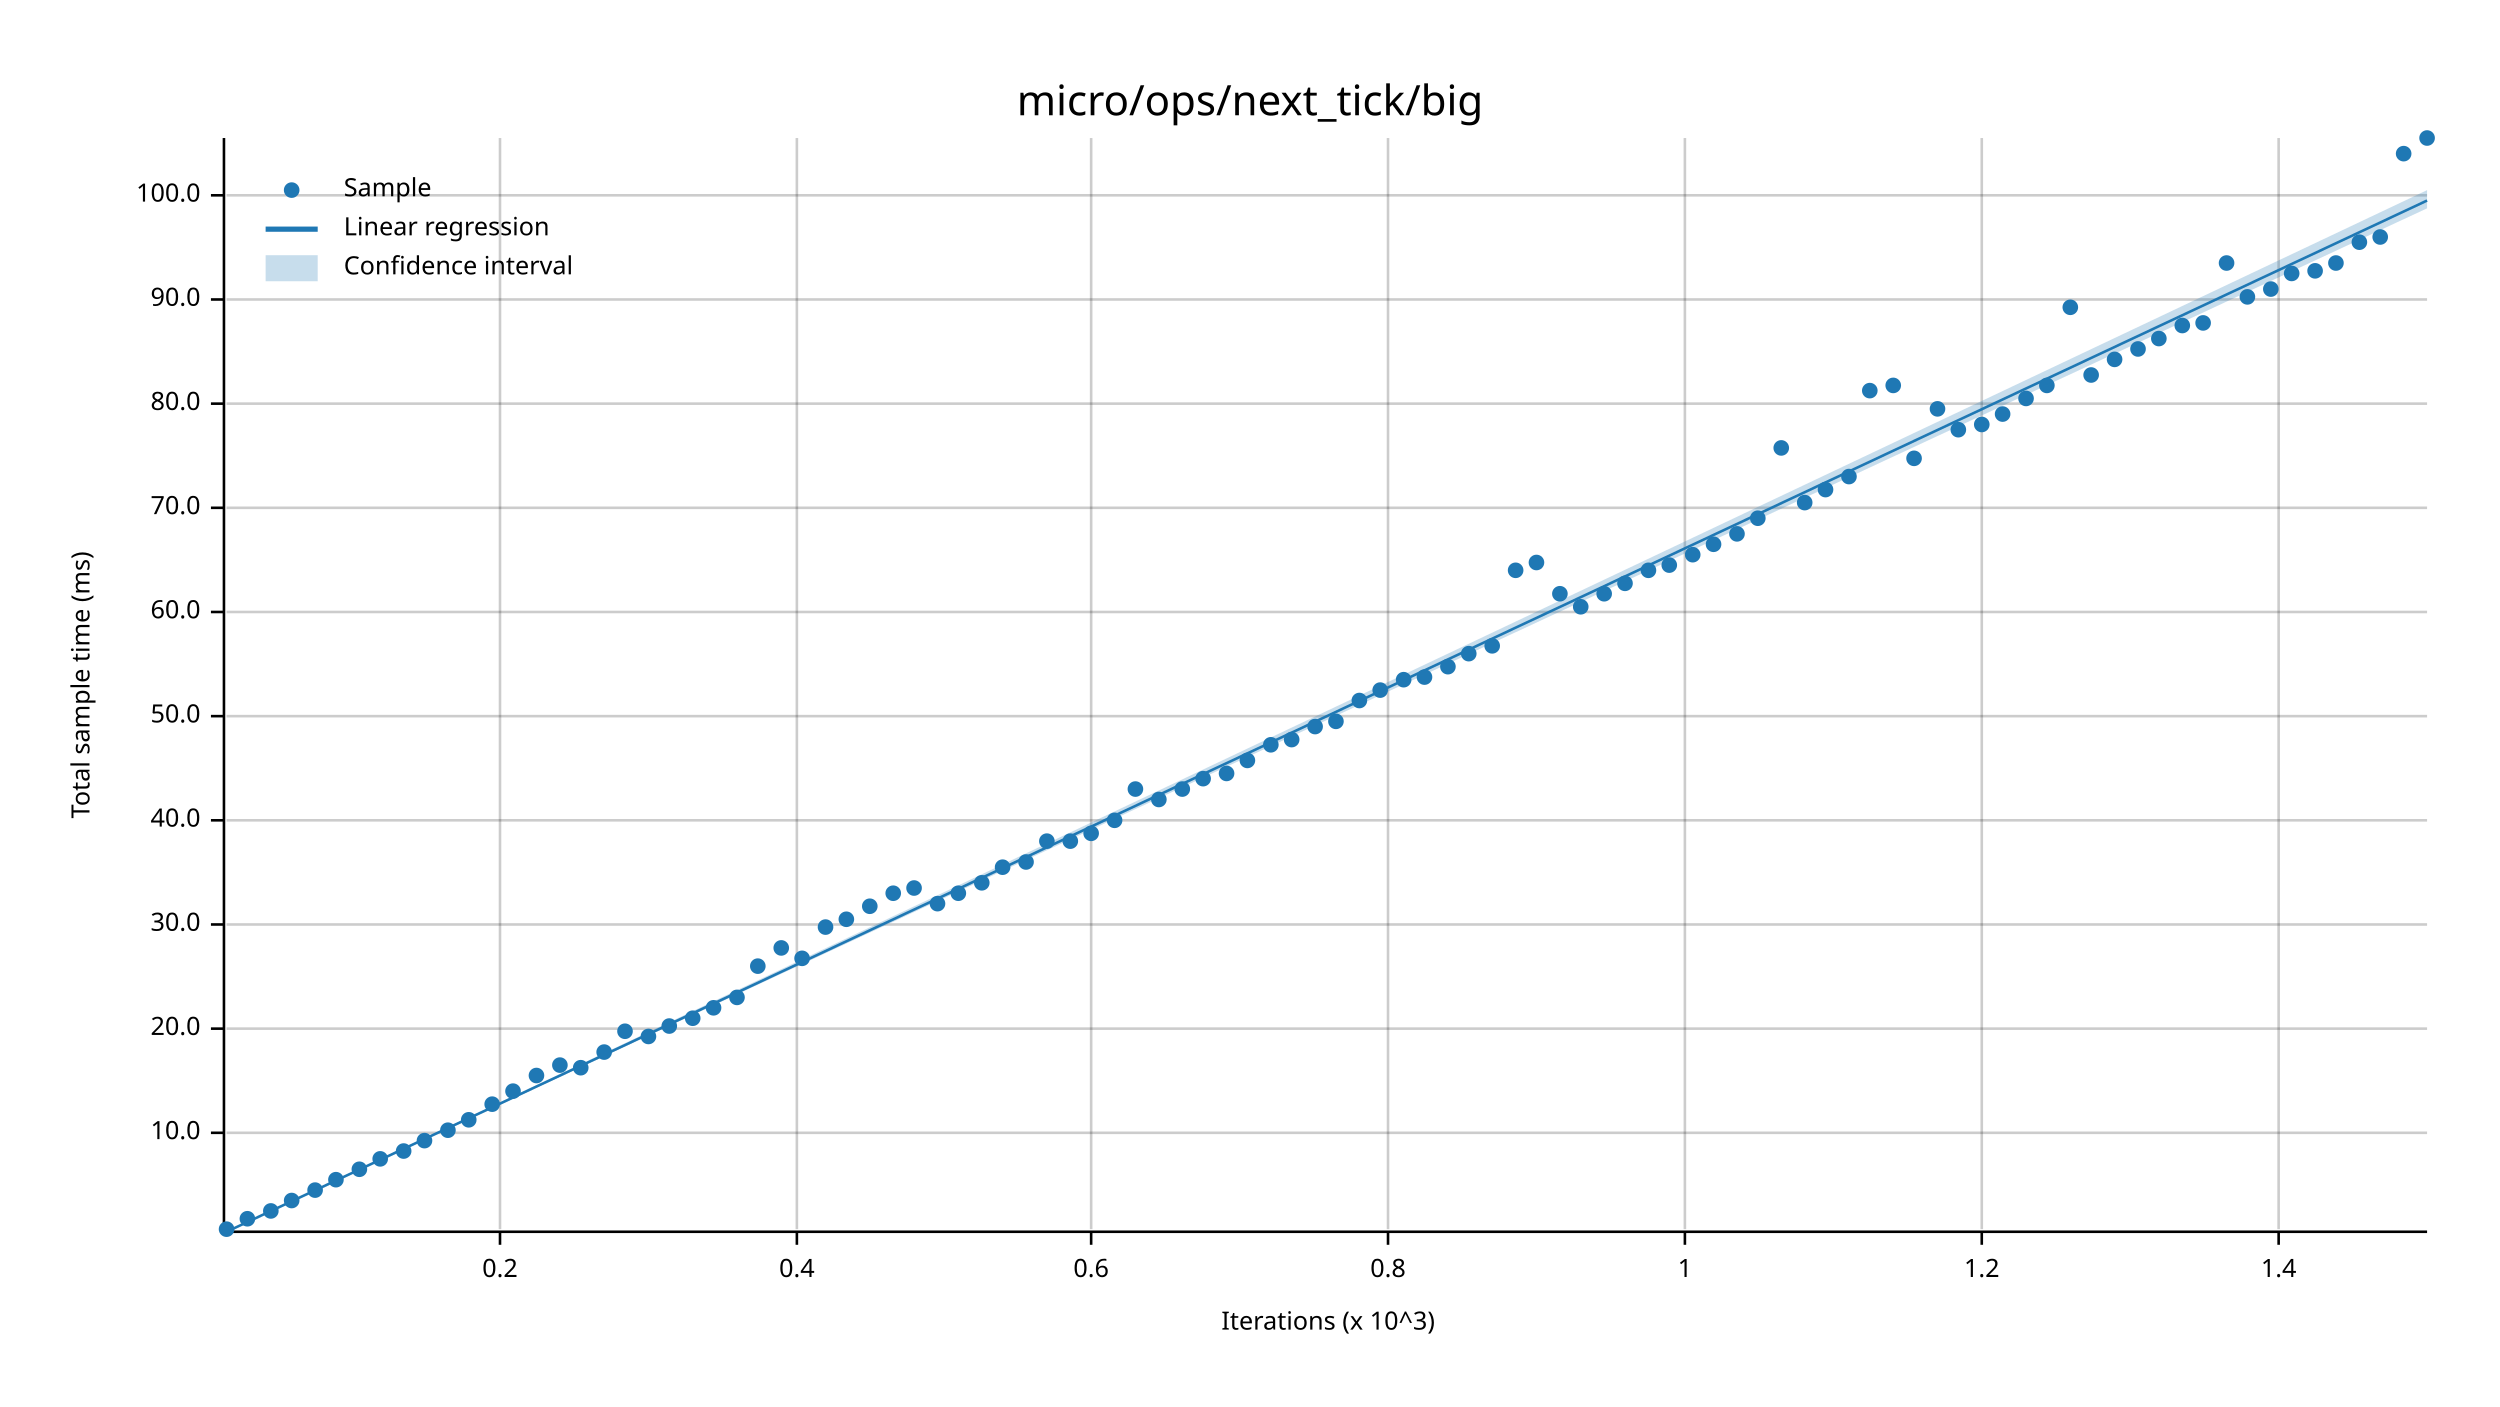
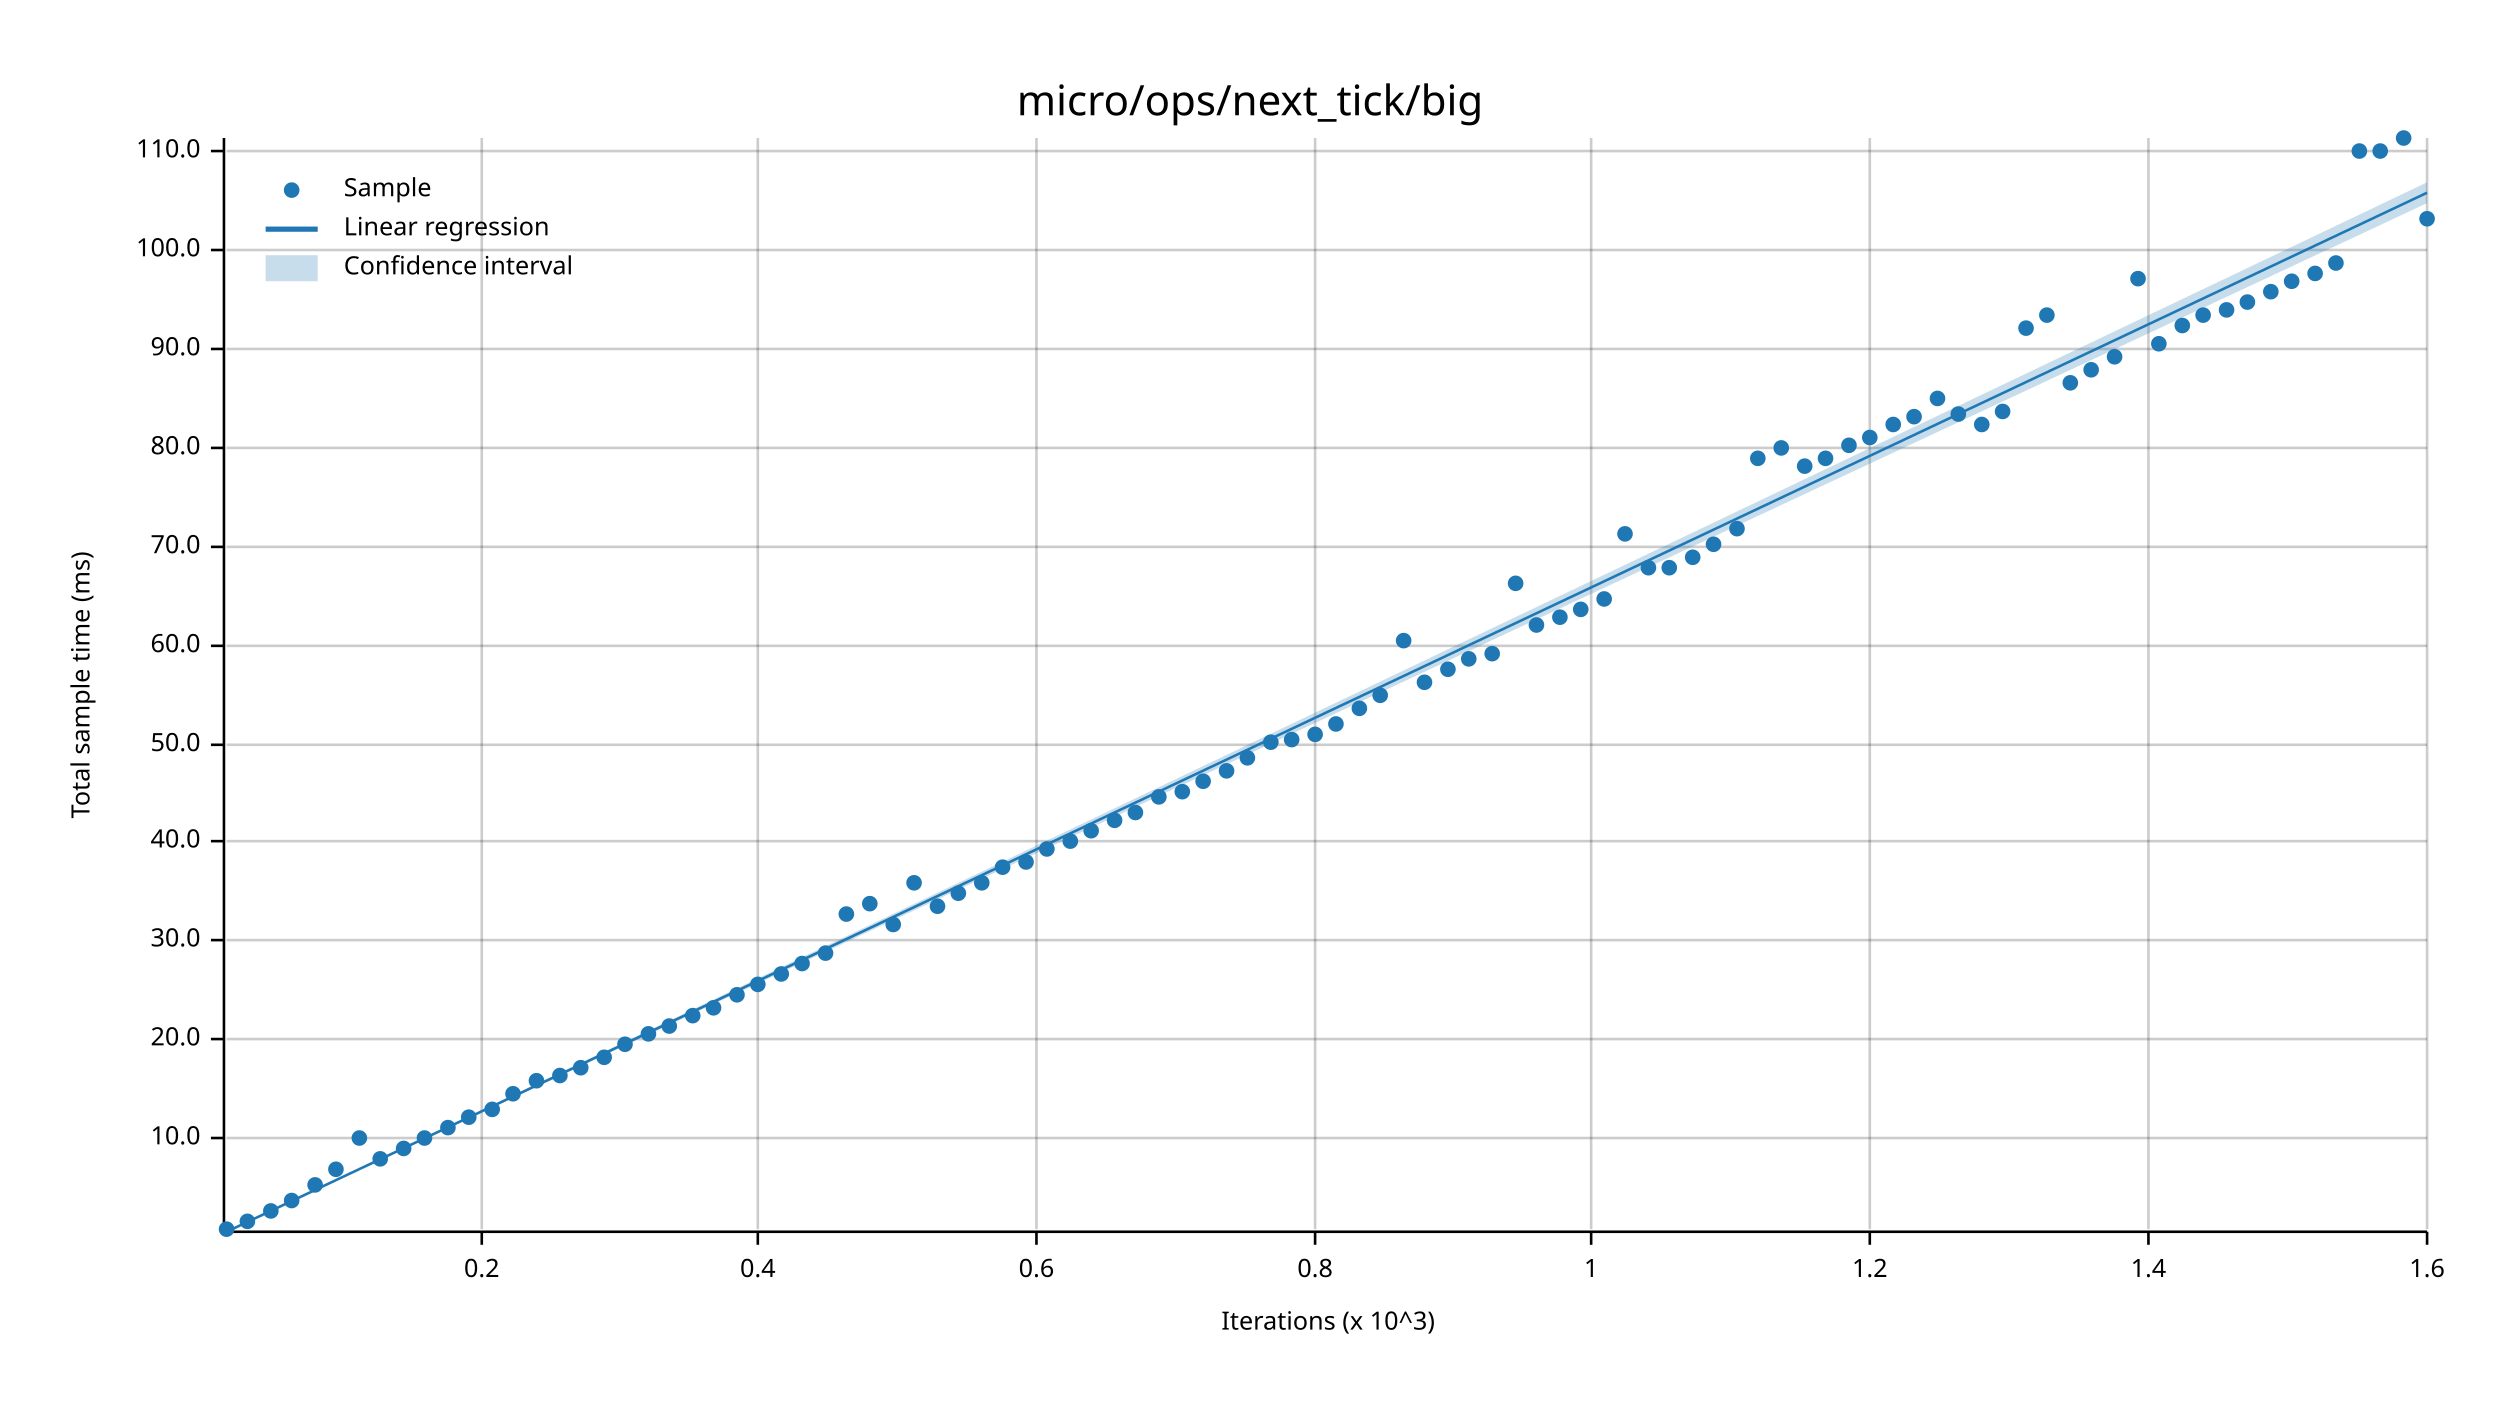
<svg xmlns="http://www.w3.org/2000/svg" width="960" height="540" viewBox="0 0 960 540">
  <text x="480" y="32" dy="0.76em" text-anchor="middle" font-family="sans-serif" font-size="16.129" opacity="1" fill="#000000">
micro/ops/next_tick/big
</text>
  <text x="27" y="263" dy="0.76em" text-anchor="middle" font-family="sans-serif" font-size="9.677" opacity="1" fill="#000000" transform="rotate(270, 27, 263)">
Total sample time (ms)
</text>
  <text x="510" y="513" dy="-0.5ex" text-anchor="middle" font-family="sans-serif" font-size="9.677" opacity="1" fill="#000000">
Iterations (x 10^3)
</text>
-   <line opacity="0.2" stroke="#000000" stroke-width="1" x1="192" y1="472" x2="192" y2="53" />
-   <line opacity="0.2" stroke="#000000" stroke-width="1" x1="306" y1="472" x2="306" y2="53" />
-   <line opacity="0.2" stroke="#000000" stroke-width="1" x1="419" y1="472" x2="419" y2="53" />
-   <line opacity="0.2" stroke="#000000" stroke-width="1" x1="533" y1="472" x2="533" y2="53" />
-   <line opacity="0.2" stroke="#000000" stroke-width="1" x1="647" y1="472" x2="647" y2="53" />
-   <line opacity="0.2" stroke="#000000" stroke-width="1" x1="761" y1="472" x2="761" y2="53" />
-   <line opacity="0.2" stroke="#000000" stroke-width="1" x1="875" y1="472" x2="875" y2="53" />
-   <line opacity="0.2" stroke="#000000" stroke-width="1" x1="87" y1="435" x2="932" y2="435" />
-   <line opacity="0.2" stroke="#000000" stroke-width="1" x1="87" y1="395" x2="932" y2="395" />
-   <line opacity="0.2" stroke="#000000" stroke-width="1" x1="87" y1="355" x2="932" y2="355" />
-   <line opacity="0.2" stroke="#000000" stroke-width="1" x1="87" y1="315" x2="932" y2="315" />
-   <line opacity="0.2" stroke="#000000" stroke-width="1" x1="87" y1="275" x2="932" y2="275" />
-   <line opacity="0.2" stroke="#000000" stroke-width="1" x1="87" y1="235" x2="932" y2="235" />
-   <line opacity="0.2" stroke="#000000" stroke-width="1" x1="87" y1="195" x2="932" y2="195" />
-   <line opacity="0.2" stroke="#000000" stroke-width="1" x1="87" y1="155" x2="932" y2="155" />
-   <line opacity="0.2" stroke="#000000" stroke-width="1" x1="87" y1="115" x2="932" y2="115" />
-   <line opacity="0.2" stroke="#000000" stroke-width="1" x1="87" y1="75" x2="932" y2="75" />
+   <line opacity="0.2" stroke="#000000" stroke-width="1" x1="185" y1="472" x2="185" y2="53" />
+   <line opacity="0.2" stroke="#000000" stroke-width="1" x1="291" y1="472" x2="291" y2="53" />
+   <line opacity="0.2" stroke="#000000" stroke-width="1" x1="398" y1="472" x2="398" y2="53" />
+   <line opacity="0.2" stroke="#000000" stroke-width="1" x1="505" y1="472" x2="505" y2="53" />
+   <line opacity="0.2" stroke="#000000" stroke-width="1" x1="611" y1="472" x2="611" y2="53" />
+   <line opacity="0.2" stroke="#000000" stroke-width="1" x1="718" y1="472" x2="718" y2="53" />
+   <line opacity="0.2" stroke="#000000" stroke-width="1" x1="825" y1="472" x2="825" y2="53" />
+   <line opacity="0.2" stroke="#000000" stroke-width="1" x1="932" y1="472" x2="932" y2="53" />
+   <line opacity="0.2" stroke="#000000" stroke-width="1" x1="87" y1="437" x2="932" y2="437" />
+   <line opacity="0.2" stroke="#000000" stroke-width="1" x1="87" y1="399" x2="932" y2="399" />
+   <line opacity="0.2" stroke="#000000" stroke-width="1" x1="87" y1="361" x2="932" y2="361" />
+   <line opacity="0.2" stroke="#000000" stroke-width="1" x1="87" y1="323" x2="932" y2="323" />
+   <line opacity="0.2" stroke="#000000" stroke-width="1" x1="87" y1="286" x2="932" y2="286" />
+   <line opacity="0.2" stroke="#000000" stroke-width="1" x1="87" y1="248" x2="932" y2="248" />
+   <line opacity="0.2" stroke="#000000" stroke-width="1" x1="87" y1="210" x2="932" y2="210" />
+   <line opacity="0.2" stroke="#000000" stroke-width="1" x1="87" y1="172" x2="932" y2="172" />
+   <line opacity="0.2" stroke="#000000" stroke-width="1" x1="87" y1="134" x2="932" y2="134" />
+   <line opacity="0.2" stroke="#000000" stroke-width="1" x1="87" y1="96" x2="932" y2="96" />
+   <line opacity="0.2" stroke="#000000" stroke-width="1" x1="87" y1="58" x2="932" y2="58" />
  <polyline fill="none" opacity="1" stroke="#000000" stroke-width="1" points="86,53 86,472 " />
-   <text x="77" y="435" dy="0.5ex" text-anchor="end" font-family="sans-serif" font-size="9.677" opacity="1" fill="#000000">
+   <text x="77" y="437" dy="0.5ex" text-anchor="end" font-family="sans-serif" font-size="9.677" opacity="1" fill="#000000">
10.0
</text>
-   <polyline fill="none" opacity="1" stroke="#000000" stroke-width="1" points="81,435 86,435 " />
-   <text x="77" y="395" dy="0.5ex" text-anchor="end" font-family="sans-serif" font-size="9.677" opacity="1" fill="#000000">
+   <polyline fill="none" opacity="1" stroke="#000000" stroke-width="1" points="81,437 86,437 " />
+   <text x="77" y="399" dy="0.5ex" text-anchor="end" font-family="sans-serif" font-size="9.677" opacity="1" fill="#000000">
20.0
</text>
-   <polyline fill="none" opacity="1" stroke="#000000" stroke-width="1" points="81,395 86,395 " />
-   <text x="77" y="355" dy="0.5ex" text-anchor="end" font-family="sans-serif" font-size="9.677" opacity="1" fill="#000000">
+   <polyline fill="none" opacity="1" stroke="#000000" stroke-width="1" points="81,399 86,399 " />
+   <text x="77" y="361" dy="0.5ex" text-anchor="end" font-family="sans-serif" font-size="9.677" opacity="1" fill="#000000">
30.0
</text>
-   <polyline fill="none" opacity="1" stroke="#000000" stroke-width="1" points="81,355 86,355 " />
-   <text x="77" y="315" dy="0.5ex" text-anchor="end" font-family="sans-serif" font-size="9.677" opacity="1" fill="#000000">
+   <polyline fill="none" opacity="1" stroke="#000000" stroke-width="1" points="81,361 86,361 " />
+   <text x="77" y="323" dy="0.5ex" text-anchor="end" font-family="sans-serif" font-size="9.677" opacity="1" fill="#000000">
40.0
</text>
-   <polyline fill="none" opacity="1" stroke="#000000" stroke-width="1" points="81,315 86,315 " />
-   <text x="77" y="275" dy="0.5ex" text-anchor="end" font-family="sans-serif" font-size="9.677" opacity="1" fill="#000000">
+   <polyline fill="none" opacity="1" stroke="#000000" stroke-width="1" points="81,323 86,323 " />
+   <text x="77" y="286" dy="0.5ex" text-anchor="end" font-family="sans-serif" font-size="9.677" opacity="1" fill="#000000">
50.0
</text>
-   <polyline fill="none" opacity="1" stroke="#000000" stroke-width="1" points="81,275 86,275 " />
-   <text x="77" y="235" dy="0.5ex" text-anchor="end" font-family="sans-serif" font-size="9.677" opacity="1" fill="#000000">
+   <polyline fill="none" opacity="1" stroke="#000000" stroke-width="1" points="81,286 86,286 " />
+   <text x="77" y="248" dy="0.5ex" text-anchor="end" font-family="sans-serif" font-size="9.677" opacity="1" fill="#000000">
60.0
</text>
-   <polyline fill="none" opacity="1" stroke="#000000" stroke-width="1" points="81,235 86,235 " />
-   <text x="77" y="195" dy="0.5ex" text-anchor="end" font-family="sans-serif" font-size="9.677" opacity="1" fill="#000000">
+   <polyline fill="none" opacity="1" stroke="#000000" stroke-width="1" points="81,248 86,248 " />
+   <text x="77" y="210" dy="0.5ex" text-anchor="end" font-family="sans-serif" font-size="9.677" opacity="1" fill="#000000">
70.0
</text>
-   <polyline fill="none" opacity="1" stroke="#000000" stroke-width="1" points="81,195 86,195 " />
-   <text x="77" y="155" dy="0.5ex" text-anchor="end" font-family="sans-serif" font-size="9.677" opacity="1" fill="#000000">
+   <polyline fill="none" opacity="1" stroke="#000000" stroke-width="1" points="81,210 86,210 " />
+   <text x="77" y="172" dy="0.5ex" text-anchor="end" font-family="sans-serif" font-size="9.677" opacity="1" fill="#000000">
80.0
</text>
-   <polyline fill="none" opacity="1" stroke="#000000" stroke-width="1" points="81,155 86,155 " />
-   <text x="77" y="115" dy="0.5ex" text-anchor="end" font-family="sans-serif" font-size="9.677" opacity="1" fill="#000000">
+   <polyline fill="none" opacity="1" stroke="#000000" stroke-width="1" points="81,172 86,172 " />
+   <text x="77" y="134" dy="0.5ex" text-anchor="end" font-family="sans-serif" font-size="9.677" opacity="1" fill="#000000">
90.0
</text>
-   <polyline fill="none" opacity="1" stroke="#000000" stroke-width="1" points="81,115 86,115 " />
-   <text x="77" y="75" dy="0.5ex" text-anchor="end" font-family="sans-serif" font-size="9.677" opacity="1" fill="#000000">
+   <polyline fill="none" opacity="1" stroke="#000000" stroke-width="1" points="81,134 86,134 " />
+   <text x="77" y="96" dy="0.5ex" text-anchor="end" font-family="sans-serif" font-size="9.677" opacity="1" fill="#000000">
100.0
</text>
-   <polyline fill="none" opacity="1" stroke="#000000" stroke-width="1" points="81,75 86,75 " />
+   <polyline fill="none" opacity="1" stroke="#000000" stroke-width="1" points="81,96 86,96 " />
+   <text x="77" y="58" dy="0.5ex" text-anchor="end" font-family="sans-serif" font-size="9.677" opacity="1" fill="#000000">
+ 110.0
+ </text>
+   <polyline fill="none" opacity="1" stroke="#000000" stroke-width="1" points="81,58 86,58 " />
  <polyline fill="none" opacity="1" stroke="#000000" stroke-width="1" points="87,473 932,473 " />
-   <text x="192" y="483" dy="0.76em" text-anchor="middle" font-family="sans-serif" font-size="9.677" opacity="1" fill="#000000">
+   <text x="185" y="483" dy="0.76em" text-anchor="middle" font-family="sans-serif" font-size="9.677" opacity="1" fill="#000000">
0.2
</text>
-   <polyline fill="none" opacity="1" stroke="#000000" stroke-width="1" points="192,473 192,478 " />
-   <text x="306" y="483" dy="0.76em" text-anchor="middle" font-family="sans-serif" font-size="9.677" opacity="1" fill="#000000">
+   <polyline fill="none" opacity="1" stroke="#000000" stroke-width="1" points="185,473 185,478 " />
+   <text x="291" y="483" dy="0.76em" text-anchor="middle" font-family="sans-serif" font-size="9.677" opacity="1" fill="#000000">
0.4
</text>
-   <polyline fill="none" opacity="1" stroke="#000000" stroke-width="1" points="306,473 306,478 " />
-   <text x="419" y="483" dy="0.76em" text-anchor="middle" font-family="sans-serif" font-size="9.677" opacity="1" fill="#000000">
+   <polyline fill="none" opacity="1" stroke="#000000" stroke-width="1" points="291,473 291,478 " />
+   <text x="398" y="483" dy="0.76em" text-anchor="middle" font-family="sans-serif" font-size="9.677" opacity="1" fill="#000000">
0.6
</text>
-   <polyline fill="none" opacity="1" stroke="#000000" stroke-width="1" points="419,473 419,478 " />
-   <text x="533" y="483" dy="0.76em" text-anchor="middle" font-family="sans-serif" font-size="9.677" opacity="1" fill="#000000">
+   <polyline fill="none" opacity="1" stroke="#000000" stroke-width="1" points="398,473 398,478 " />
+   <text x="505" y="483" dy="0.76em" text-anchor="middle" font-family="sans-serif" font-size="9.677" opacity="1" fill="#000000">
0.8
</text>
-   <polyline fill="none" opacity="1" stroke="#000000" stroke-width="1" points="533,473 533,478 " />
-   <text x="647" y="483" dy="0.76em" text-anchor="middle" font-family="sans-serif" font-size="9.677" opacity="1" fill="#000000">
+   <polyline fill="none" opacity="1" stroke="#000000" stroke-width="1" points="505,473 505,478 " />
+   <text x="611" y="483" dy="0.76em" text-anchor="middle" font-family="sans-serif" font-size="9.677" opacity="1" fill="#000000">
1
</text>
-   <polyline fill="none" opacity="1" stroke="#000000" stroke-width="1" points="647,473 647,478 " />
-   <text x="761" y="483" dy="0.76em" text-anchor="middle" font-family="sans-serif" font-size="9.677" opacity="1" fill="#000000">
+   <polyline fill="none" opacity="1" stroke="#000000" stroke-width="1" points="611,473 611,478 " />
+   <text x="718" y="483" dy="0.76em" text-anchor="middle" font-family="sans-serif" font-size="9.677" opacity="1" fill="#000000">
1.2
</text>
-   <polyline fill="none" opacity="1" stroke="#000000" stroke-width="1" points="761,473 761,478 " />
-   <text x="875" y="483" dy="0.76em" text-anchor="middle" font-family="sans-serif" font-size="9.677" opacity="1" fill="#000000">
+   <polyline fill="none" opacity="1" stroke="#000000" stroke-width="1" points="718,473 718,478 " />
+   <text x="825" y="483" dy="0.76em" text-anchor="middle" font-family="sans-serif" font-size="9.677" opacity="1" fill="#000000">
1.4
</text>
-   <polyline fill="none" opacity="1" stroke="#000000" stroke-width="1" points="875,473 875,478 " />
+   <polyline fill="none" opacity="1" stroke="#000000" stroke-width="1" points="825,473 825,478 " />
+   <text x="932" y="483" dy="0.76em" text-anchor="middle" font-family="sans-serif" font-size="9.677" opacity="1" fill="#000000">
+ 1.6
+ </text>
+   <polyline fill="none" opacity="1" stroke="#000000" stroke-width="1" points="932,473 932,478 " />
  <circle cx="87" cy="472" r="3" opacity="1" fill="#1F78B4" stroke="none" stroke-width="1" />
-   <circle cx="95" cy="468" r="3" opacity="1" fill="#1F78B4" stroke="none" stroke-width="1" />
+   <circle cx="95" cy="469" r="3" opacity="1" fill="#1F78B4" stroke="none" stroke-width="1" />
  <circle cx="104" cy="465" r="3" opacity="1" fill="#1F78B4" stroke="none" stroke-width="1" />
  <circle cx="112" cy="461" r="3" opacity="1" fill="#1F78B4" stroke="none" stroke-width="1" />
-   <circle cx="121" cy="457" r="3" opacity="1" fill="#1F78B4" stroke="none" stroke-width="1" />
-   <circle cx="129" cy="453" r="3" opacity="1" fill="#1F78B4" stroke="none" stroke-width="1" />
-   <circle cx="138" cy="449" r="3" opacity="1" fill="#1F78B4" stroke="none" stroke-width="1" />
+   <circle cx="121" cy="455" r="3" opacity="1" fill="#1F78B4" stroke="none" stroke-width="1" />
+   <circle cx="129" cy="449" r="3" opacity="1" fill="#1F78B4" stroke="none" stroke-width="1" />
+   <circle cx="138" cy="437" r="3" opacity="1" fill="#1F78B4" stroke="none" stroke-width="1" />
  <circle cx="146" cy="445" r="3" opacity="1" fill="#1F78B4" stroke="none" stroke-width="1" />
-   <circle cx="155" cy="442" r="3" opacity="1" fill="#1F78B4" stroke="none" stroke-width="1" />
-   <circle cx="163" cy="438" r="3" opacity="1" fill="#1F78B4" stroke="none" stroke-width="1" />
-   <circle cx="172" cy="434" r="3" opacity="1" fill="#1F78B4" stroke="none" stroke-width="1" />
-   <circle cx="180" cy="430" r="3" opacity="1" fill="#1F78B4" stroke="none" stroke-width="1" />
-   <circle cx="189" cy="424" r="3" opacity="1" fill="#1F78B4" stroke="none" stroke-width="1" />
-   <circle cx="197" cy="419" r="3" opacity="1" fill="#1F78B4" stroke="none" stroke-width="1" />
-   <circle cx="206" cy="413" r="3" opacity="1" fill="#1F78B4" stroke="none" stroke-width="1" />
-   <circle cx="215" cy="409" r="3" opacity="1" fill="#1F78B4" stroke="none" stroke-width="1" />
+   <circle cx="155" cy="441" r="3" opacity="1" fill="#1F78B4" stroke="none" stroke-width="1" />
+   <circle cx="163" cy="437" r="3" opacity="1" fill="#1F78B4" stroke="none" stroke-width="1" />
+   <circle cx="172" cy="433" r="3" opacity="1" fill="#1F78B4" stroke="none" stroke-width="1" />
+   <circle cx="180" cy="429" r="3" opacity="1" fill="#1F78B4" stroke="none" stroke-width="1" />
+   <circle cx="189" cy="426" r="3" opacity="1" fill="#1F78B4" stroke="none" stroke-width="1" />
+   <circle cx="197" cy="420" r="3" opacity="1" fill="#1F78B4" stroke="none" stroke-width="1" />
+   <circle cx="206" cy="415" r="3" opacity="1" fill="#1F78B4" stroke="none" stroke-width="1" />
+   <circle cx="215" cy="413" r="3" opacity="1" fill="#1F78B4" stroke="none" stroke-width="1" />
  <circle cx="223" cy="410" r="3" opacity="1" fill="#1F78B4" stroke="none" stroke-width="1" />
-   <circle cx="232" cy="404" r="3" opacity="1" fill="#1F78B4" stroke="none" stroke-width="1" />
-   <circle cx="240" cy="396" r="3" opacity="1" fill="#1F78B4" stroke="none" stroke-width="1" />
-   <circle cx="249" cy="398" r="3" opacity="1" fill="#1F78B4" stroke="none" stroke-width="1" />
+   <circle cx="232" cy="406" r="3" opacity="1" fill="#1F78B4" stroke="none" stroke-width="1" />
+   <circle cx="240" cy="401" r="3" opacity="1" fill="#1F78B4" stroke="none" stroke-width="1" />
+   <circle cx="249" cy="397" r="3" opacity="1" fill="#1F78B4" stroke="none" stroke-width="1" />
  <circle cx="257" cy="394" r="3" opacity="1" fill="#1F78B4" stroke="none" stroke-width="1" />
-   <circle cx="266" cy="391" r="3" opacity="1" fill="#1F78B4" stroke="none" stroke-width="1" />
+   <circle cx="266" cy="390" r="3" opacity="1" fill="#1F78B4" stroke="none" stroke-width="1" />
  <circle cx="274" cy="387" r="3" opacity="1" fill="#1F78B4" stroke="none" stroke-width="1" />
-   <circle cx="283" cy="383" r="3" opacity="1" fill="#1F78B4" stroke="none" stroke-width="1" />
-   <circle cx="291" cy="371" r="3" opacity="1" fill="#1F78B4" stroke="none" stroke-width="1" />
-   <circle cx="300" cy="364" r="3" opacity="1" fill="#1F78B4" stroke="none" stroke-width="1" />
-   <circle cx="308" cy="368" r="3" opacity="1" fill="#1F78B4" stroke="none" stroke-width="1" />
-   <circle cx="317" cy="356" r="3" opacity="1" fill="#1F78B4" stroke="none" stroke-width="1" />
-   <circle cx="325" cy="353" r="3" opacity="1" fill="#1F78B4" stroke="none" stroke-width="1" />
-   <circle cx="334" cy="348" r="3" opacity="1" fill="#1F78B4" stroke="none" stroke-width="1" />
-   <circle cx="343" cy="343" r="3" opacity="1" fill="#1F78B4" stroke="none" stroke-width="1" />
-   <circle cx="351" cy="341" r="3" opacity="1" fill="#1F78B4" stroke="none" stroke-width="1" />
-   <circle cx="360" cy="347" r="3" opacity="1" fill="#1F78B4" stroke="none" stroke-width="1" />
+   <circle cx="283" cy="382" r="3" opacity="1" fill="#1F78B4" stroke="none" stroke-width="1" />
+   <circle cx="291" cy="378" r="3" opacity="1" fill="#1F78B4" stroke="none" stroke-width="1" />
+   <circle cx="300" cy="374" r="3" opacity="1" fill="#1F78B4" stroke="none" stroke-width="1" />
+   <circle cx="308" cy="370" r="3" opacity="1" fill="#1F78B4" stroke="none" stroke-width="1" />
+   <circle cx="317" cy="366" r="3" opacity="1" fill="#1F78B4" stroke="none" stroke-width="1" />
+   <circle cx="325" cy="351" r="3" opacity="1" fill="#1F78B4" stroke="none" stroke-width="1" />
+   <circle cx="334" cy="347" r="3" opacity="1" fill="#1F78B4" stroke="none" stroke-width="1" />
+   <circle cx="343" cy="355" r="3" opacity="1" fill="#1F78B4" stroke="none" stroke-width="1" />
+   <circle cx="351" cy="339" r="3" opacity="1" fill="#1F78B4" stroke="none" stroke-width="1" />
+   <circle cx="360" cy="348" r="3" opacity="1" fill="#1F78B4" stroke="none" stroke-width="1" />
  <circle cx="368" cy="343" r="3" opacity="1" fill="#1F78B4" stroke="none" stroke-width="1" />
  <circle cx="377" cy="339" r="3" opacity="1" fill="#1F78B4" stroke="none" stroke-width="1" />
  <circle cx="385" cy="333" r="3" opacity="1" fill="#1F78B4" stroke="none" stroke-width="1" />
  <circle cx="394" cy="331" r="3" opacity="1" fill="#1F78B4" stroke="none" stroke-width="1" />
-   <circle cx="402" cy="323" r="3" opacity="1" fill="#1F78B4" stroke="none" stroke-width="1" />
+   <circle cx="402" cy="326" r="3" opacity="1" fill="#1F78B4" stroke="none" stroke-width="1" />
  <circle cx="411" cy="323" r="3" opacity="1" fill="#1F78B4" stroke="none" stroke-width="1" />
-   <circle cx="419" cy="320" r="3" opacity="1" fill="#1F78B4" stroke="none" stroke-width="1" />
+   <circle cx="419" cy="319" r="3" opacity="1" fill="#1F78B4" stroke="none" stroke-width="1" />
  <circle cx="428" cy="315" r="3" opacity="1" fill="#1F78B4" stroke="none" stroke-width="1" />
-   <circle cx="436" cy="303" r="3" opacity="1" fill="#1F78B4" stroke="none" stroke-width="1" />
-   <circle cx="445" cy="307" r="3" opacity="1" fill="#1F78B4" stroke="none" stroke-width="1" />
-   <circle cx="454" cy="303" r="3" opacity="1" fill="#1F78B4" stroke="none" stroke-width="1" />
-   <circle cx="462" cy="299" r="3" opacity="1" fill="#1F78B4" stroke="none" stroke-width="1" />
-   <circle cx="471" cy="297" r="3" opacity="1" fill="#1F78B4" stroke="none" stroke-width="1" />
-   <circle cx="479" cy="292" r="3" opacity="1" fill="#1F78B4" stroke="none" stroke-width="1" />
-   <circle cx="488" cy="286" r="3" opacity="1" fill="#1F78B4" stroke="none" stroke-width="1" />
+   <circle cx="436" cy="312" r="3" opacity="1" fill="#1F78B4" stroke="none" stroke-width="1" />
+   <circle cx="445" cy="306" r="3" opacity="1" fill="#1F78B4" stroke="none" stroke-width="1" />
+   <circle cx="454" cy="304" r="3" opacity="1" fill="#1F78B4" stroke="none" stroke-width="1" />
+   <circle cx="462" cy="300" r="3" opacity="1" fill="#1F78B4" stroke="none" stroke-width="1" />
+   <circle cx="471" cy="296" r="3" opacity="1" fill="#1F78B4" stroke="none" stroke-width="1" />
+   <circle cx="479" cy="291" r="3" opacity="1" fill="#1F78B4" stroke="none" stroke-width="1" />
+   <circle cx="488" cy="285" r="3" opacity="1" fill="#1F78B4" stroke="none" stroke-width="1" />
  <circle cx="496" cy="284" r="3" opacity="1" fill="#1F78B4" stroke="none" stroke-width="1" />
-   <circle cx="505" cy="279" r="3" opacity="1" fill="#1F78B4" stroke="none" stroke-width="1" />
-   <circle cx="513" cy="277" r="3" opacity="1" fill="#1F78B4" stroke="none" stroke-width="1" />
-   <circle cx="522" cy="269" r="3" opacity="1" fill="#1F78B4" stroke="none" stroke-width="1" />
-   <circle cx="530" cy="265" r="3" opacity="1" fill="#1F78B4" stroke="none" stroke-width="1" />
-   <circle cx="539" cy="261" r="3" opacity="1" fill="#1F78B4" stroke="none" stroke-width="1" />
-   <circle cx="547" cy="260" r="3" opacity="1" fill="#1F78B4" stroke="none" stroke-width="1" />
-   <circle cx="556" cy="256" r="3" opacity="1" fill="#1F78B4" stroke="none" stroke-width="1" />
-   <circle cx="564" cy="251" r="3" opacity="1" fill="#1F78B4" stroke="none" stroke-width="1" />
-   <circle cx="573" cy="248" r="3" opacity="1" fill="#1F78B4" stroke="none" stroke-width="1" />
-   <circle cx="582" cy="219" r="3" opacity="1" fill="#1F78B4" stroke="none" stroke-width="1" />
-   <circle cx="590" cy="216" r="3" opacity="1" fill="#1F78B4" stroke="none" stroke-width="1" />
-   <circle cx="599" cy="228" r="3" opacity="1" fill="#1F78B4" stroke="none" stroke-width="1" />
-   <circle cx="607" cy="233" r="3" opacity="1" fill="#1F78B4" stroke="none" stroke-width="1" />
-   <circle cx="616" cy="228" r="3" opacity="1" fill="#1F78B4" stroke="none" stroke-width="1" />
-   <circle cx="624" cy="224" r="3" opacity="1" fill="#1F78B4" stroke="none" stroke-width="1" />
-   <circle cx="633" cy="219" r="3" opacity="1" fill="#1F78B4" stroke="none" stroke-width="1" />
-   <circle cx="641" cy="217" r="3" opacity="1" fill="#1F78B4" stroke="none" stroke-width="1" />
-   <circle cx="650" cy="213" r="3" opacity="1" fill="#1F78B4" stroke="none" stroke-width="1" />
+   <circle cx="505" cy="282" r="3" opacity="1" fill="#1F78B4" stroke="none" stroke-width="1" />
+   <circle cx="513" cy="278" r="3" opacity="1" fill="#1F78B4" stroke="none" stroke-width="1" />
+   <circle cx="522" cy="272" r="3" opacity="1" fill="#1F78B4" stroke="none" stroke-width="1" />
+   <circle cx="530" cy="267" r="3" opacity="1" fill="#1F78B4" stroke="none" stroke-width="1" />
+   <circle cx="539" cy="246" r="3" opacity="1" fill="#1F78B4" stroke="none" stroke-width="1" />
+   <circle cx="547" cy="262" r="3" opacity="1" fill="#1F78B4" stroke="none" stroke-width="1" />
+   <circle cx="556" cy="257" r="3" opacity="1" fill="#1F78B4" stroke="none" stroke-width="1" />
+   <circle cx="564" cy="253" r="3" opacity="1" fill="#1F78B4" stroke="none" stroke-width="1" />
+   <circle cx="573" cy="251" r="3" opacity="1" fill="#1F78B4" stroke="none" stroke-width="1" />
+   <circle cx="582" cy="224" r="3" opacity="1" fill="#1F78B4" stroke="none" stroke-width="1" />
+   <circle cx="590" cy="240" r="3" opacity="1" fill="#1F78B4" stroke="none" stroke-width="1" />
+   <circle cx="599" cy="237" r="3" opacity="1" fill="#1F78B4" stroke="none" stroke-width="1" />
+   <circle cx="607" cy="234" r="3" opacity="1" fill="#1F78B4" stroke="none" stroke-width="1" />
+   <circle cx="616" cy="230" r="3" opacity="1" fill="#1F78B4" stroke="none" stroke-width="1" />
+   <circle cx="624" cy="205" r="3" opacity="1" fill="#1F78B4" stroke="none" stroke-width="1" />
+   <circle cx="633" cy="218" r="3" opacity="1" fill="#1F78B4" stroke="none" stroke-width="1" />
+   <circle cx="641" cy="218" r="3" opacity="1" fill="#1F78B4" stroke="none" stroke-width="1" />
+   <circle cx="650" cy="214" r="3" opacity="1" fill="#1F78B4" stroke="none" stroke-width="1" />
  <circle cx="658" cy="209" r="3" opacity="1" fill="#1F78B4" stroke="none" stroke-width="1" />
-   <circle cx="667" cy="205" r="3" opacity="1" fill="#1F78B4" stroke="none" stroke-width="1" />
-   <circle cx="675" cy="199" r="3" opacity="1" fill="#1F78B4" stroke="none" stroke-width="1" />
+   <circle cx="667" cy="203" r="3" opacity="1" fill="#1F78B4" stroke="none" stroke-width="1" />
+   <circle cx="675" cy="176" r="3" opacity="1" fill="#1F78B4" stroke="none" stroke-width="1" />
  <circle cx="684" cy="172" r="3" opacity="1" fill="#1F78B4" stroke="none" stroke-width="1" />
-   <circle cx="693" cy="193" r="3" opacity="1" fill="#1F78B4" stroke="none" stroke-width="1" />
-   <circle cx="701" cy="188" r="3" opacity="1" fill="#1F78B4" stroke="none" stroke-width="1" />
-   <circle cx="710" cy="183" r="3" opacity="1" fill="#1F78B4" stroke="none" stroke-width="1" />
-   <circle cx="718" cy="150" r="3" opacity="1" fill="#1F78B4" stroke="none" stroke-width="1" />
-   <circle cx="727" cy="148" r="3" opacity="1" fill="#1F78B4" stroke="none" stroke-width="1" />
-   <circle cx="735" cy="176" r="3" opacity="1" fill="#1F78B4" stroke="none" stroke-width="1" />
-   <circle cx="744" cy="157" r="3" opacity="1" fill="#1F78B4" stroke="none" stroke-width="1" />
-   <circle cx="752" cy="165" r="3" opacity="1" fill="#1F78B4" stroke="none" stroke-width="1" />
+   <circle cx="693" cy="179" r="3" opacity="1" fill="#1F78B4" stroke="none" stroke-width="1" />
+   <circle cx="701" cy="176" r="3" opacity="1" fill="#1F78B4" stroke="none" stroke-width="1" />
+   <circle cx="710" cy="171" r="3" opacity="1" fill="#1F78B4" stroke="none" stroke-width="1" />
+   <circle cx="718" cy="168" r="3" opacity="1" fill="#1F78B4" stroke="none" stroke-width="1" />
+   <circle cx="727" cy="163" r="3" opacity="1" fill="#1F78B4" stroke="none" stroke-width="1" />
+   <circle cx="735" cy="160" r="3" opacity="1" fill="#1F78B4" stroke="none" stroke-width="1" />
+   <circle cx="744" cy="153" r="3" opacity="1" fill="#1F78B4" stroke="none" stroke-width="1" />
+   <circle cx="752" cy="159" r="3" opacity="1" fill="#1F78B4" stroke="none" stroke-width="1" />
  <circle cx="761" cy="163" r="3" opacity="1" fill="#1F78B4" stroke="none" stroke-width="1" />
-   <circle cx="769" cy="159" r="3" opacity="1" fill="#1F78B4" stroke="none" stroke-width="1" />
-   <circle cx="778" cy="153" r="3" opacity="1" fill="#1F78B4" stroke="none" stroke-width="1" />
-   <circle cx="786" cy="148" r="3" opacity="1" fill="#1F78B4" stroke="none" stroke-width="1" />
-   <circle cx="795" cy="118" r="3" opacity="1" fill="#1F78B4" stroke="none" stroke-width="1" />
-   <circle cx="803" cy="144" r="3" opacity="1" fill="#1F78B4" stroke="none" stroke-width="1" />
-   <circle cx="812" cy="138" r="3" opacity="1" fill="#1F78B4" stroke="none" stroke-width="1" />
-   <circle cx="821" cy="134" r="3" opacity="1" fill="#1F78B4" stroke="none" stroke-width="1" />
-   <circle cx="829" cy="130" r="3" opacity="1" fill="#1F78B4" stroke="none" stroke-width="1" />
+   <circle cx="769" cy="158" r="3" opacity="1" fill="#1F78B4" stroke="none" stroke-width="1" />
+   <circle cx="778" cy="126" r="3" opacity="1" fill="#1F78B4" stroke="none" stroke-width="1" />
+   <circle cx="786" cy="121" r="3" opacity="1" fill="#1F78B4" stroke="none" stroke-width="1" />
+   <circle cx="795" cy="147" r="3" opacity="1" fill="#1F78B4" stroke="none" stroke-width="1" />
+   <circle cx="803" cy="142" r="3" opacity="1" fill="#1F78B4" stroke="none" stroke-width="1" />
+   <circle cx="812" cy="137" r="3" opacity="1" fill="#1F78B4" stroke="none" stroke-width="1" />
+   <circle cx="821" cy="107" r="3" opacity="1" fill="#1F78B4" stroke="none" stroke-width="1" />
+   <circle cx="829" cy="132" r="3" opacity="1" fill="#1F78B4" stroke="none" stroke-width="1" />
  <circle cx="838" cy="125" r="3" opacity="1" fill="#1F78B4" stroke="none" stroke-width="1" />
-   <circle cx="846" cy="124" r="3" opacity="1" fill="#1F78B4" stroke="none" stroke-width="1" />
-   <circle cx="855" cy="101" r="3" opacity="1" fill="#1F78B4" stroke="none" stroke-width="1" />
-   <circle cx="863" cy="114" r="3" opacity="1" fill="#1F78B4" stroke="none" stroke-width="1" />
-   <circle cx="872" cy="111" r="3" opacity="1" fill="#1F78B4" stroke="none" stroke-width="1" />
-   <circle cx="880" cy="105" r="3" opacity="1" fill="#1F78B4" stroke="none" stroke-width="1" />
-   <circle cx="889" cy="104" r="3" opacity="1" fill="#1F78B4" stroke="none" stroke-width="1" />
+   <circle cx="846" cy="121" r="3" opacity="1" fill="#1F78B4" stroke="none" stroke-width="1" />
+   <circle cx="855" cy="119" r="3" opacity="1" fill="#1F78B4" stroke="none" stroke-width="1" />
+   <circle cx="863" cy="116" r="3" opacity="1" fill="#1F78B4" stroke="none" stroke-width="1" />
+   <circle cx="872" cy="112" r="3" opacity="1" fill="#1F78B4" stroke="none" stroke-width="1" />
+   <circle cx="880" cy="108" r="3" opacity="1" fill="#1F78B4" stroke="none" stroke-width="1" />
+   <circle cx="889" cy="105" r="3" opacity="1" fill="#1F78B4" stroke="none" stroke-width="1" />
  <circle cx="897" cy="101" r="3" opacity="1" fill="#1F78B4" stroke="none" stroke-width="1" />
-   <circle cx="906" cy="93" r="3" opacity="1" fill="#1F78B4" stroke="none" stroke-width="1" />
-   <circle cx="914" cy="91" r="3" opacity="1" fill="#1F78B4" stroke="none" stroke-width="1" />
-   <circle cx="923" cy="59" r="3" opacity="1" fill="#1F78B4" stroke="none" stroke-width="1" />
-   <circle cx="932" cy="53" r="3" opacity="1" fill="#1F78B4" stroke="none" stroke-width="1" />
-   <polyline fill="none" opacity="1" stroke="#1F78B4" stroke-width="1" points="87,473 932,77 " />
-   <polygon opacity="0.25" fill="#1F78B4" points="87,473 932,80 932,73 " />
+   <circle cx="906" cy="58" r="3" opacity="1" fill="#1F78B4" stroke="none" stroke-width="1" />
+   <circle cx="914" cy="58" r="3" opacity="1" fill="#1F78B4" stroke="none" stroke-width="1" />
+   <circle cx="923" cy="53" r="3" opacity="1" fill="#1F78B4" stroke="none" stroke-width="1" />
+   <circle cx="932" cy="84" r="3" opacity="1" fill="#1F78B4" stroke="none" stroke-width="1" />
+   <polyline fill="none" opacity="1" stroke="#1F78B4" stroke-width="1" points="87,473 932,74 " />
+   <polygon opacity="0.25" fill="#1F78B4" points="87,473 932,78 932,70 " />
  <text x="132" y="68" dy="0.76em" text-anchor="start" font-family="sans-serif" font-size="9.677" opacity="1" fill="#000000">
Sample
</text>
  <text x="132" y="83" dy="0.76em" text-anchor="start" font-family="sans-serif" font-size="9.677" opacity="1" fill="#000000">
Linear regression
</text>
  <text x="132" y="98" dy="0.76em" text-anchor="start" font-family="sans-serif" font-size="9.677" opacity="1" fill="#000000">
Confidence interval
</text>
  <circle cx="112" cy="73" r="3" opacity="1" fill="#1F78B4" stroke="none" stroke-width="1" />
  <polyline fill="none" opacity="1" stroke="#1F78B4" stroke-width="2" points="102,88 122,88 " />
  <rect x="102" y="98" width="20" height="10" opacity="0.25" fill="#1F78B4" stroke="none" />
</svg>
